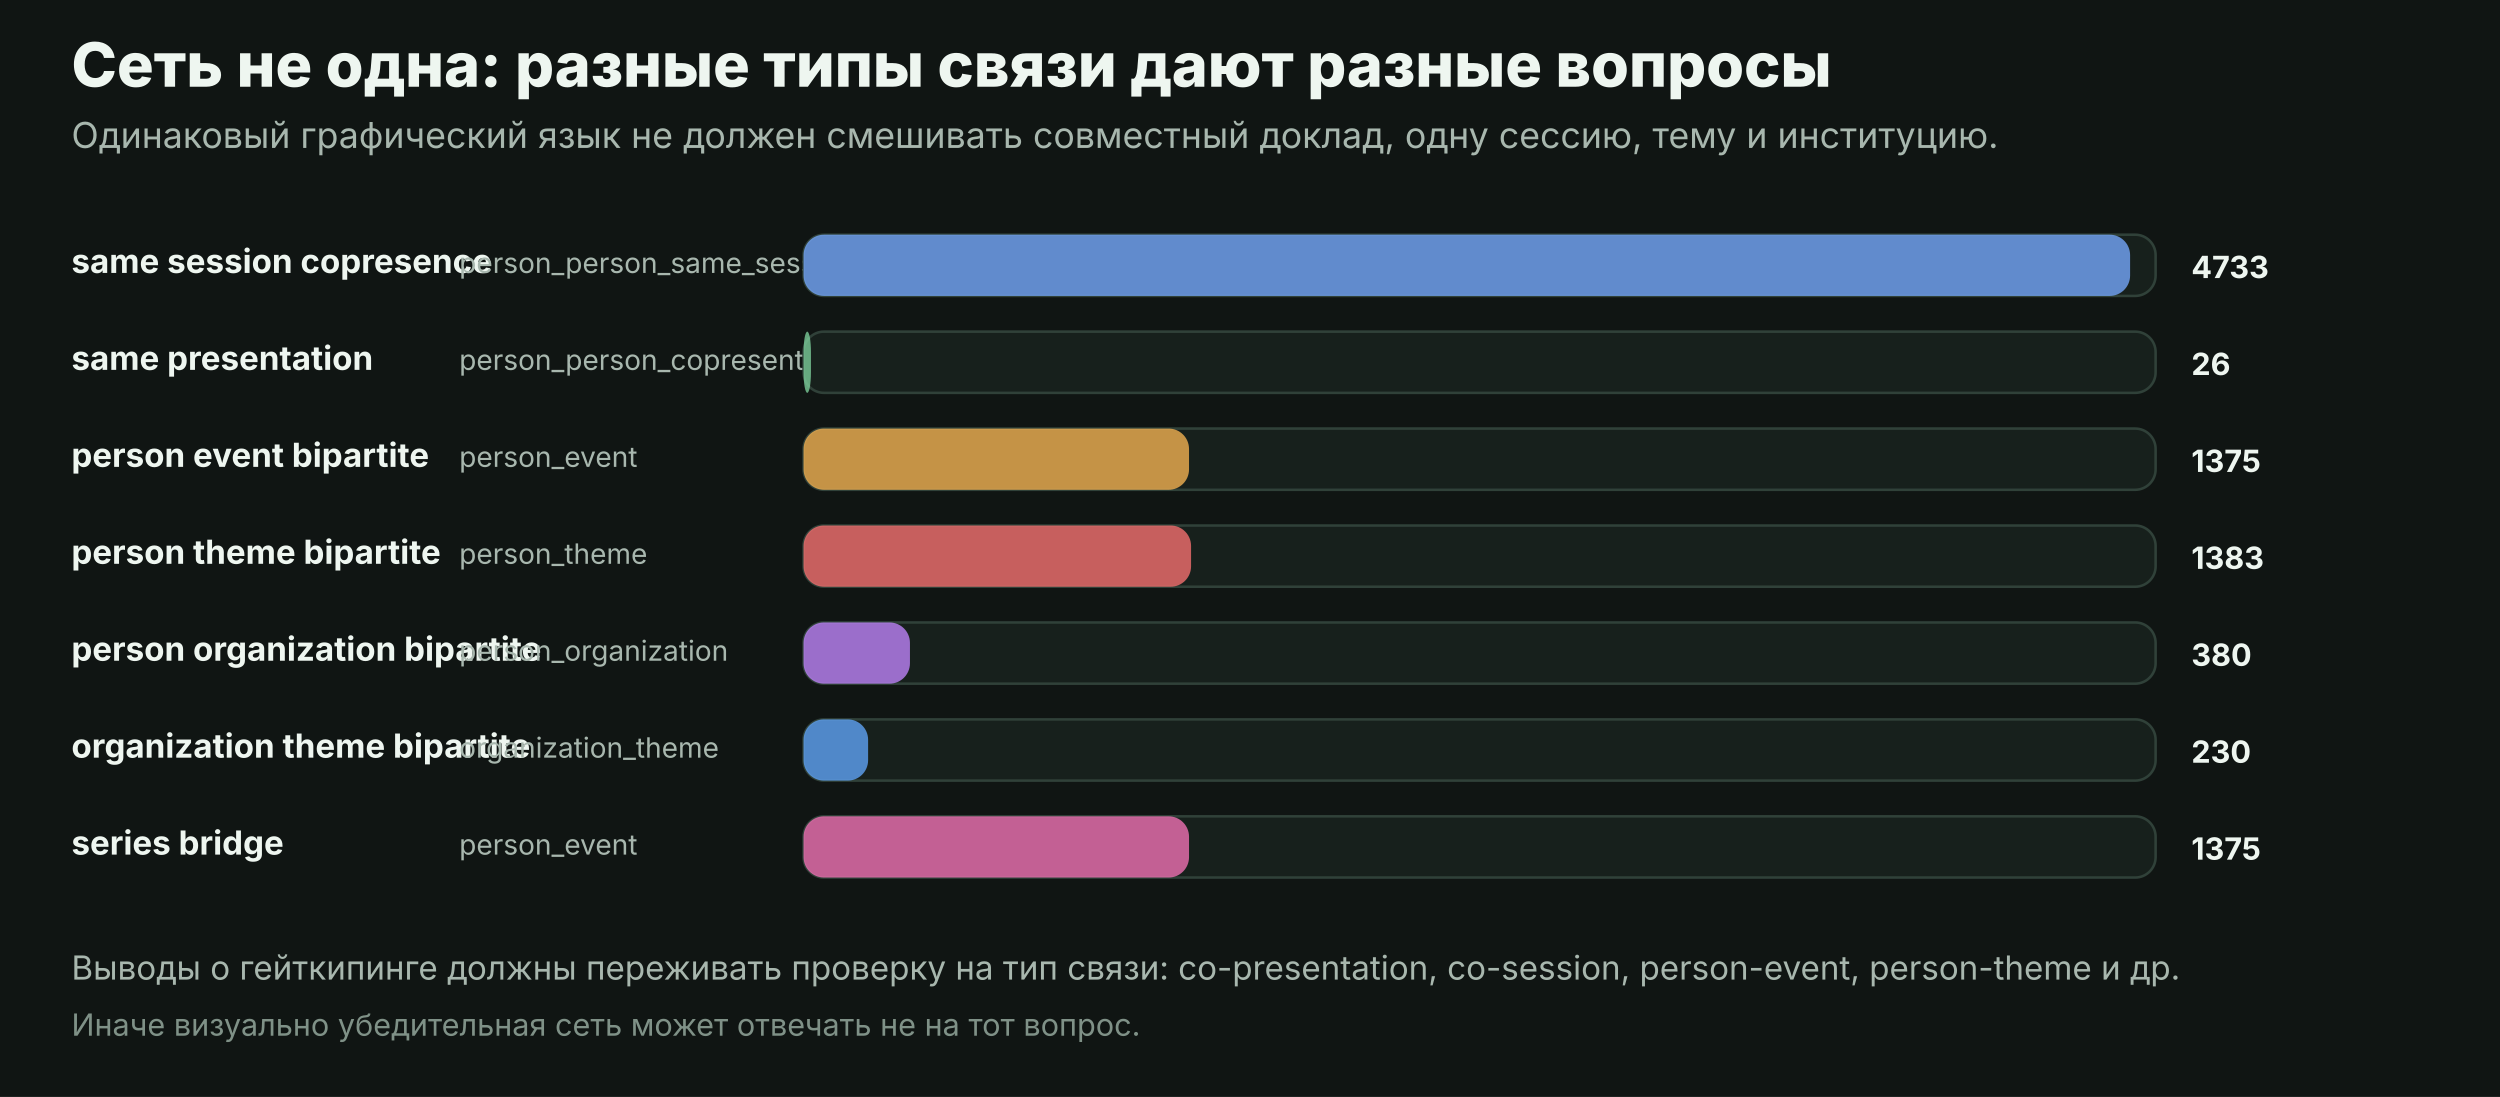
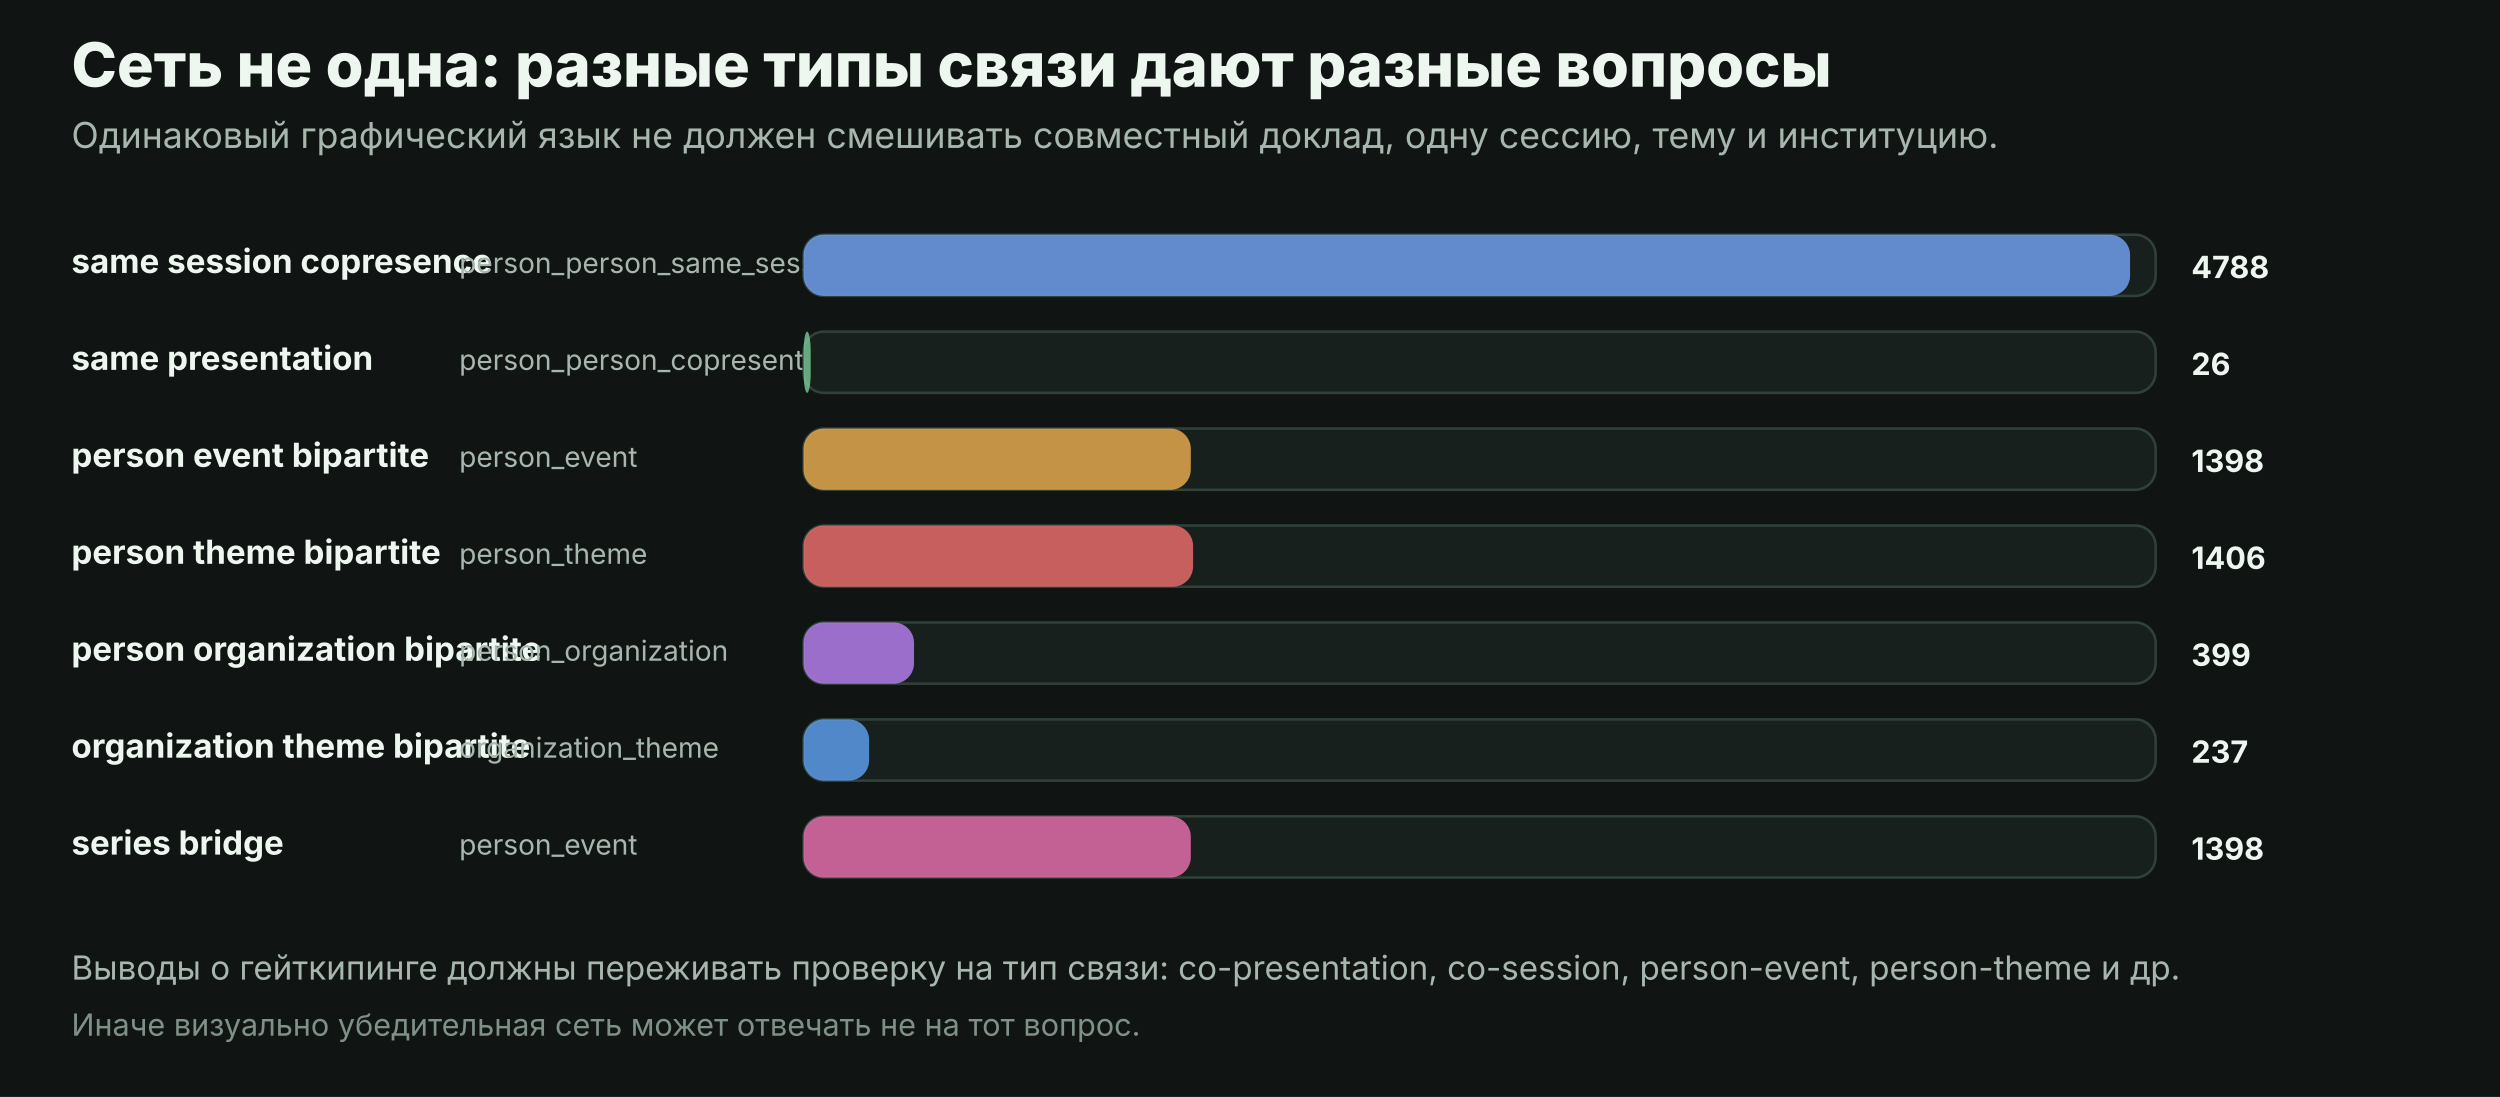
<svg xmlns="http://www.w3.org/2000/svg" width="980" height="430" viewBox="0 0 980 430" role="img">
  <rect width="980" height="430" fill="#101513" />
  <text x="28" y="34" fill="#eef6f0" font-family="Inter, Arial, sans-serif" font-size="24" font-weight="800" text-anchor="start">Сеть не одна: разные типы связи дают разные вопросы</text>
  <text x="28" y="58" fill="#a8b7ae" font-family="Inter, Arial, sans-serif" font-size="14" font-weight="400" text-anchor="start">Одинаковый графический язык не должен смешивать совместный доклад, одну сессию, тему и институцию.</text>
  <text x="28" y="107" fill="#eef6f0" font-family="Inter, Arial, sans-serif" font-size="13" font-weight="650" text-anchor="start">same session copresence</text>
  <text x="180" y="107" fill="#a8b7ae" font-family="Inter, Arial, sans-serif" font-size="11" font-weight="400" text-anchor="start">person_person_same_session</text>
  <rect x="315" y="92" width="530" height="24" rx="8" fill="#17201c" stroke="#304139" />
  <rect x="315" y="92" width="520.0" height="24" rx="8" fill="#76a9ff" opacity="0.78" />
-   <text x="859" y="109" fill="#eef6f0" font-family="Inter, Arial, sans-serif" font-size="12" font-weight="700" text-anchor="start">4733</text>
+   <text x="859" y="109" fill="#eef6f0" font-family="Inter, Arial, sans-serif" font-size="12" font-weight="700" text-anchor="start">4788</text>
  <text x="28" y="145" fill="#eef6f0" font-family="Inter, Arial, sans-serif" font-size="13" font-weight="650" text-anchor="start">same presentation</text>
  <text x="180" y="145" fill="#a8b7ae" font-family="Inter, Arial, sans-serif" font-size="11" font-weight="400" text-anchor="start">person_person_copresentation</text>
  <rect x="315" y="130" width="530" height="24" rx="8" fill="#17201c" stroke="#304139" />
-   <rect x="315" y="130" width="2.9" height="24" rx="8" fill="#7ccf9b" opacity="0.78" />
+   <rect x="315" y="130" width="2.8" height="24" rx="8" fill="#7ccf9b" opacity="0.78" />
  <text x="859" y="147" fill="#eef6f0" font-family="Inter, Arial, sans-serif" font-size="12" font-weight="700" text-anchor="start">26</text>
  <text x="28" y="183" fill="#eef6f0" font-family="Inter, Arial, sans-serif" font-size="13" font-weight="650" text-anchor="start">person event bipartite</text>
  <text x="180" y="183" fill="#a8b7ae" font-family="Inter, Arial, sans-serif" font-size="11" font-weight="400" text-anchor="start">person_event</text>
  <rect x="315" y="168" width="530" height="24" rx="8" fill="#17201c" stroke="#304139" />
-   <rect x="315" y="168" width="151.1" height="24" rx="8" fill="#f6b352" opacity="0.78" />
-   <text x="859" y="185" fill="#eef6f0" font-family="Inter, Arial, sans-serif" font-size="12" font-weight="700" text-anchor="start">1375</text>
+   <rect x="315" y="168" width="151.8" height="24" rx="8" fill="#f6b352" opacity="0.78" />
+   <text x="859" y="185" fill="#eef6f0" font-family="Inter, Arial, sans-serif" font-size="12" font-weight="700" text-anchor="start">1398</text>
  <text x="28" y="221" fill="#eef6f0" font-family="Inter, Arial, sans-serif" font-size="13" font-weight="650" text-anchor="start">person theme bipartite</text>
  <text x="180" y="221" fill="#a8b7ae" font-family="Inter, Arial, sans-serif" font-size="11" font-weight="400" text-anchor="start">person_theme</text>
  <rect x="315" y="206" width="530" height="24" rx="8" fill="#17201c" stroke="#304139" />
-   <rect x="315" y="206" width="151.9" height="24" rx="8" fill="#f87171" opacity="0.78" />
-   <text x="859" y="223" fill="#eef6f0" font-family="Inter, Arial, sans-serif" font-size="12" font-weight="700" text-anchor="start">1383</text>
+   <rect x="315" y="206" width="152.7" height="24" rx="8" fill="#f87171" opacity="0.78" />
+   <text x="859" y="223" fill="#eef6f0" font-family="Inter, Arial, sans-serif" font-size="12" font-weight="700" text-anchor="start">1406</text>
  <text x="28" y="259" fill="#eef6f0" font-family="Inter, Arial, sans-serif" font-size="13" font-weight="650" text-anchor="start">person organization bipartite</text>
  <text x="180" y="259" fill="#a8b7ae" font-family="Inter, Arial, sans-serif" font-size="11" font-weight="400" text-anchor="start">person_organization</text>
  <rect x="315" y="244" width="530" height="24" rx="8" fill="#17201c" stroke="#304139" />
-   <rect x="315" y="244" width="41.7" height="24" rx="8" fill="#c084fc" opacity="0.78" />
-   <text x="859" y="261" fill="#eef6f0" font-family="Inter, Arial, sans-serif" font-size="12" font-weight="700" text-anchor="start">380</text>
+   <rect x="315" y="244" width="43.3" height="24" rx="8" fill="#c084fc" opacity="0.78" />
+   <text x="859" y="261" fill="#eef6f0" font-family="Inter, Arial, sans-serif" font-size="12" font-weight="700" text-anchor="start">399</text>
  <text x="28" y="297" fill="#eef6f0" font-family="Inter, Arial, sans-serif" font-size="13" font-weight="650" text-anchor="start">organization theme bipartite</text>
  <text x="180" y="297" fill="#a8b7ae" font-family="Inter, Arial, sans-serif" font-size="11" font-weight="400" text-anchor="start">organization_theme</text>
  <rect x="315" y="282" width="530" height="24" rx="8" fill="#17201c" stroke="#304139" />
-   <rect x="315" y="282" width="25.3" height="24" rx="8" fill="#60a5fa" opacity="0.78" />
-   <text x="859" y="299" fill="#eef6f0" font-family="Inter, Arial, sans-serif" font-size="12" font-weight="700" text-anchor="start">230</text>
+   <rect x="315" y="282" width="25.7" height="24" rx="8" fill="#60a5fa" opacity="0.78" />
+   <text x="859" y="299" fill="#eef6f0" font-family="Inter, Arial, sans-serif" font-size="12" font-weight="700" text-anchor="start">237</text>
  <text x="28" y="335" fill="#eef6f0" font-family="Inter, Arial, sans-serif" font-size="13" font-weight="650" text-anchor="start">series bridge</text>
  <text x="180" y="335" fill="#a8b7ae" font-family="Inter, Arial, sans-serif" font-size="11" font-weight="400" text-anchor="start">person_event</text>
  <rect x="315" y="320" width="530" height="24" rx="8" fill="#17201c" stroke="#304139" />
-   <rect x="315" y="320" width="151.1" height="24" rx="8" fill="#f472b6" opacity="0.78" />
-   <text x="859" y="337" fill="#eef6f0" font-family="Inter, Arial, sans-serif" font-size="12" font-weight="700" text-anchor="start">1375</text>
+   <rect x="315" y="320" width="151.8" height="24" rx="8" fill="#f472b6" opacity="0.78" />
+   <text x="859" y="337" fill="#eef6f0" font-family="Inter, Arial, sans-serif" font-size="12" font-weight="700" text-anchor="start">1398</text>
  <text x="28" y="384" fill="#a8b7ae" font-family="Inter, Arial, sans-serif" font-size="13" font-weight="400" text-anchor="start">Выводы о гейткипинге должны переживать проверку на тип связи: co-presentation, co-session, person-event, person-theme и др.</text>
  <text x="28" y="406" fill="#7f9187" font-family="Inter, Arial, sans-serif" font-size="12" font-weight="400" text-anchor="start">Иначе визуально убедительная сеть может отвечать не на тот вопрос.</text>
</svg>
